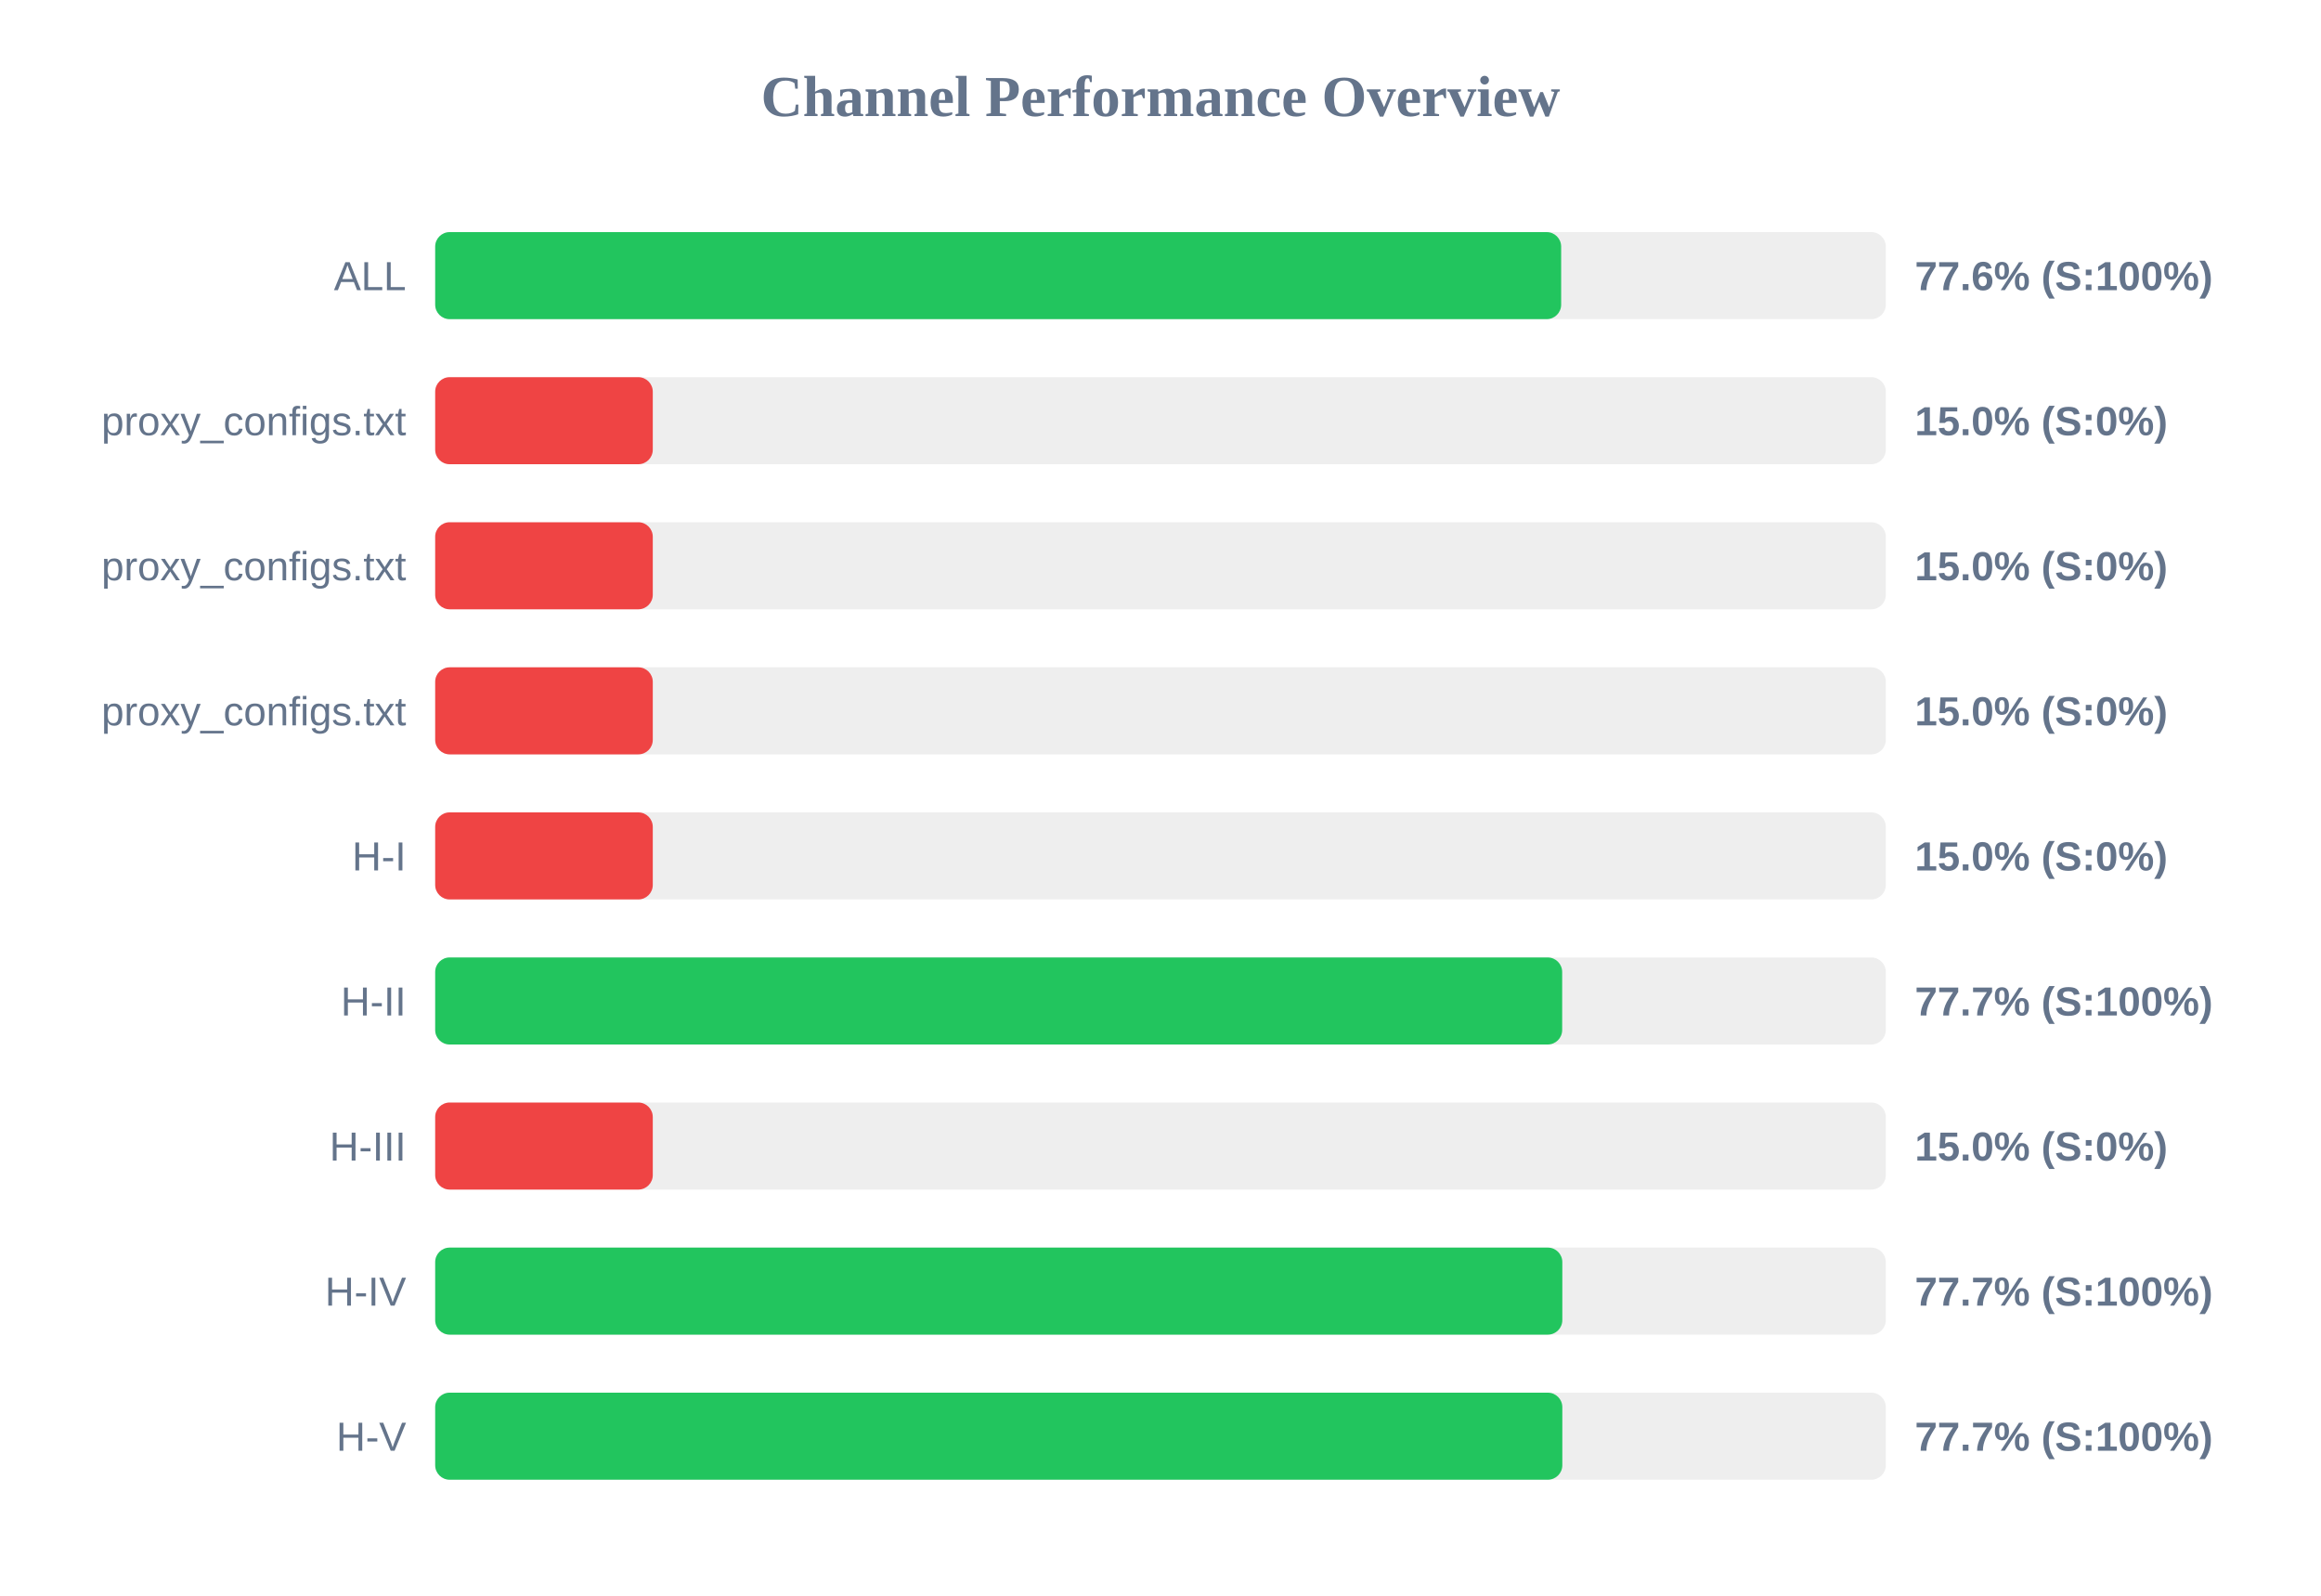
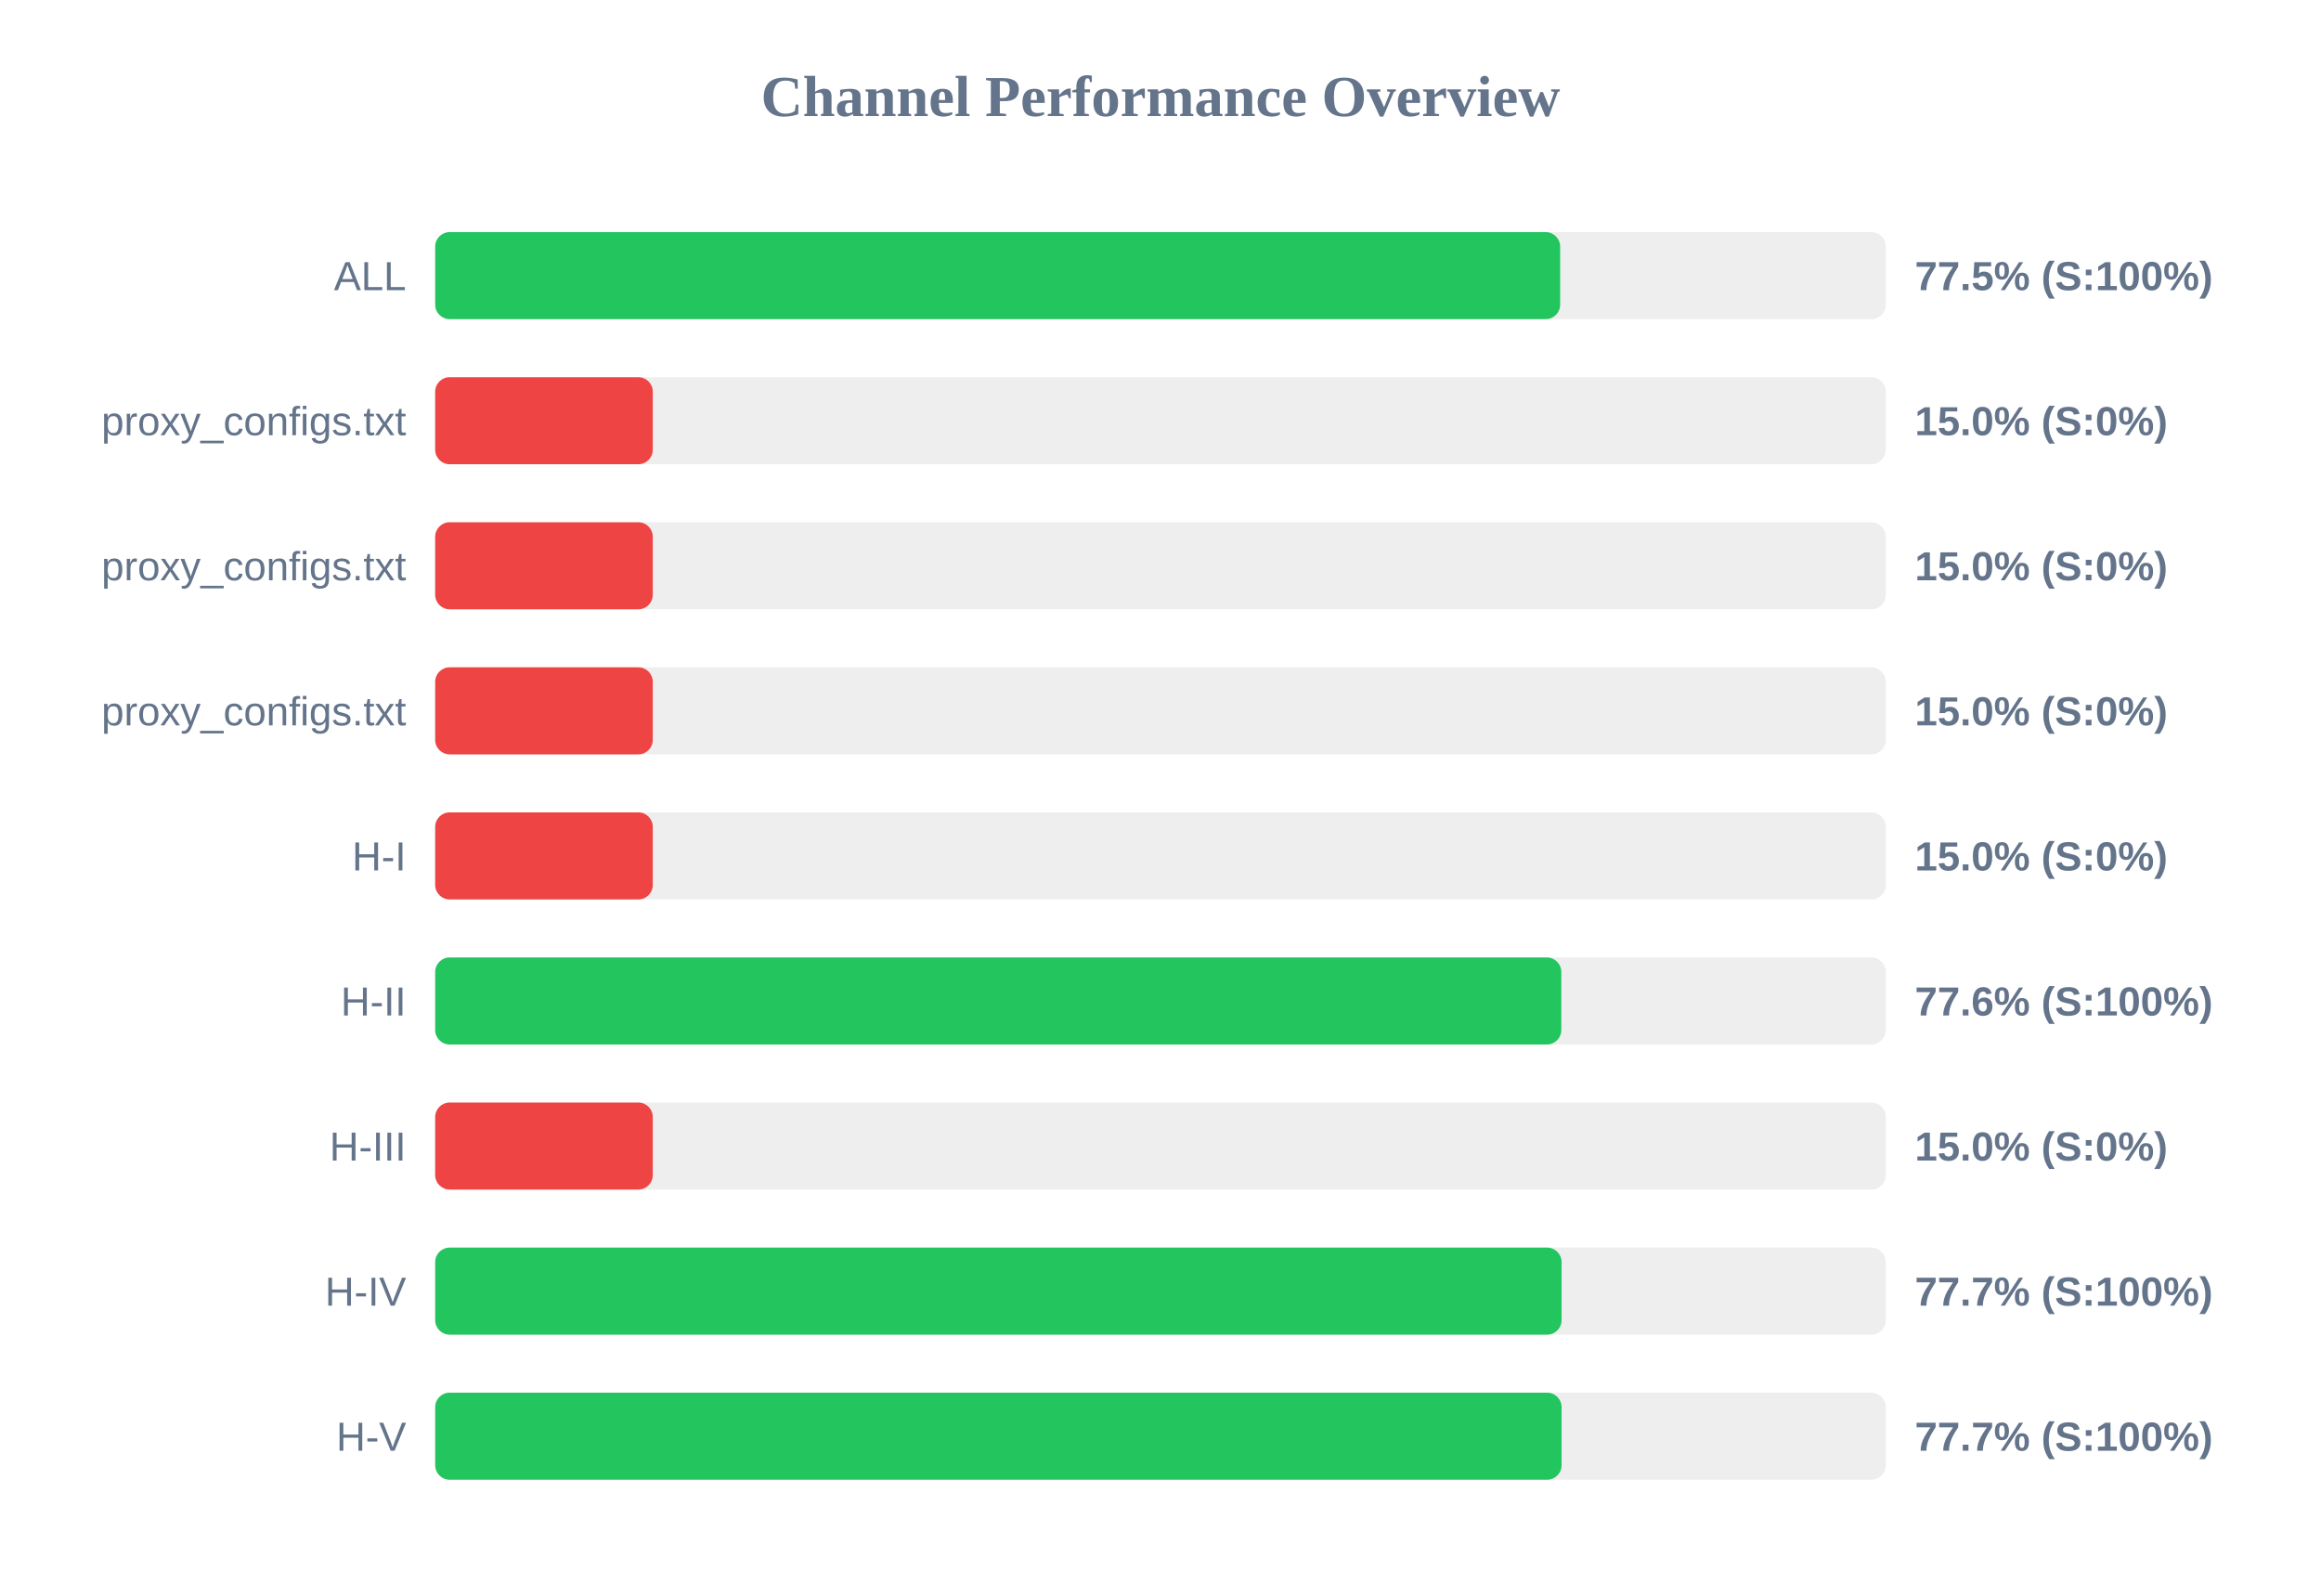
<svg xmlns="http://www.w3.org/2000/svg" width="800" height="550" version="1.1">
  <style>
        .row { font: 14px Arial; fill: #64748b; }
        .score { font: bold 14px Arial; fill: #64748b; }
    </style>
  <text x="400" y="40" text-anchor="middle" font-size="20px" font-weight="bold" fill="#64748b">Channel Performance Overview</text>
  <rect x="150" y="80" width="500" height="30" fill="#eee" rx="5" />
-   <rect x="150" y="80" width="388.1" height="30" fill="#22c55e" rx="5" />
+   <rect x="150" y="80" width="387.75" height="30" fill="#22c55e" rx="5" />
  <text x="140" y="100" text-anchor="end" class="row">ALL</text>
-   <text x="660" y="100" text-anchor="start" class="score">77.6% (S:100%)</text>
+   <text x="660" y="100" text-anchor="start" class="score">77.5% (S:100%)</text>
  <rect x="150" y="130" width="500" height="30" fill="#eee" rx="5" />
  <rect x="150" y="130" width="75.0" height="30" fill="#ef4444" rx="5" />
  <text x="140" y="150" text-anchor="end" class="row">proxy_configs.txt</text>
  <text x="660" y="150" text-anchor="start" class="score">15.0% (S:0%)</text>
  <rect x="150" y="180" width="500" height="30" fill="#eee" rx="5" />
  <rect x="150" y="180" width="75.0" height="30" fill="#ef4444" rx="5" />
  <text x="140" y="200" text-anchor="end" class="row">proxy_configs.txt</text>
  <text x="660" y="200" text-anchor="start" class="score">15.0% (S:0%)</text>
  <rect x="150" y="230" width="500" height="30" fill="#eee" rx="5" />
  <rect x="150" y="230" width="75.0" height="30" fill="#ef4444" rx="5" />
  <text x="140" y="250" text-anchor="end" class="row">proxy_configs.txt</text>
  <text x="660" y="250" text-anchor="start" class="score">15.0% (S:0%)</text>
  <rect x="150" y="280" width="500" height="30" fill="#eee" rx="5" />
  <rect x="150" y="280" width="75.0" height="30" fill="#ef4444" rx="5" />
  <text x="140" y="300" text-anchor="end" class="row">H-I</text>
  <text x="660" y="300" text-anchor="start" class="score">15.0% (S:0%)</text>
  <rect x="150" y="330" width="500" height="30" fill="#eee" rx="5" />
-   <rect x="150" y="330" width="388.45" height="30" fill="#22c55e" rx="5" />
+   <rect x="150" y="330" width="388.15" height="30" fill="#22c55e" rx="5" />
  <text x="140" y="350" text-anchor="end" class="row">H-II</text>
-   <text x="660" y="350" text-anchor="start" class="score">77.7% (S:100%)</text>
+   <text x="660" y="350" text-anchor="start" class="score">77.6% (S:100%)</text>
  <rect x="150" y="380" width="500" height="30" fill="#eee" rx="5" />
  <rect x="150" y="380" width="75.0" height="30" fill="#ef4444" rx="5" />
  <text x="140" y="400" text-anchor="end" class="row">H-III</text>
  <text x="660" y="400" text-anchor="start" class="score">15.0% (S:0%)</text>
  <rect x="150" y="430" width="500" height="30" fill="#eee" rx="5" />
-   <rect x="150" y="430" width="388.5" height="30" fill="#22c55e" rx="5" />
+   <rect x="150" y="430" width="388.25" height="30" fill="#22c55e" rx="5" />
  <text x="140" y="450" text-anchor="end" class="row">H-IV</text>
  <text x="660" y="450" text-anchor="start" class="score">77.7% (S:100%)</text>
  <rect x="150" y="480" width="500" height="30" fill="#eee" rx="5" />
-   <rect x="150" y="480" width="388.5" height="30" fill="#22c55e" rx="5" />
+   <rect x="150" y="480" width="388.25" height="30" fill="#22c55e" rx="5" />
  <text x="140" y="500" text-anchor="end" class="row">H-V</text>
  <text x="660" y="500" text-anchor="start" class="score">77.7% (S:100%)</text>
</svg>
